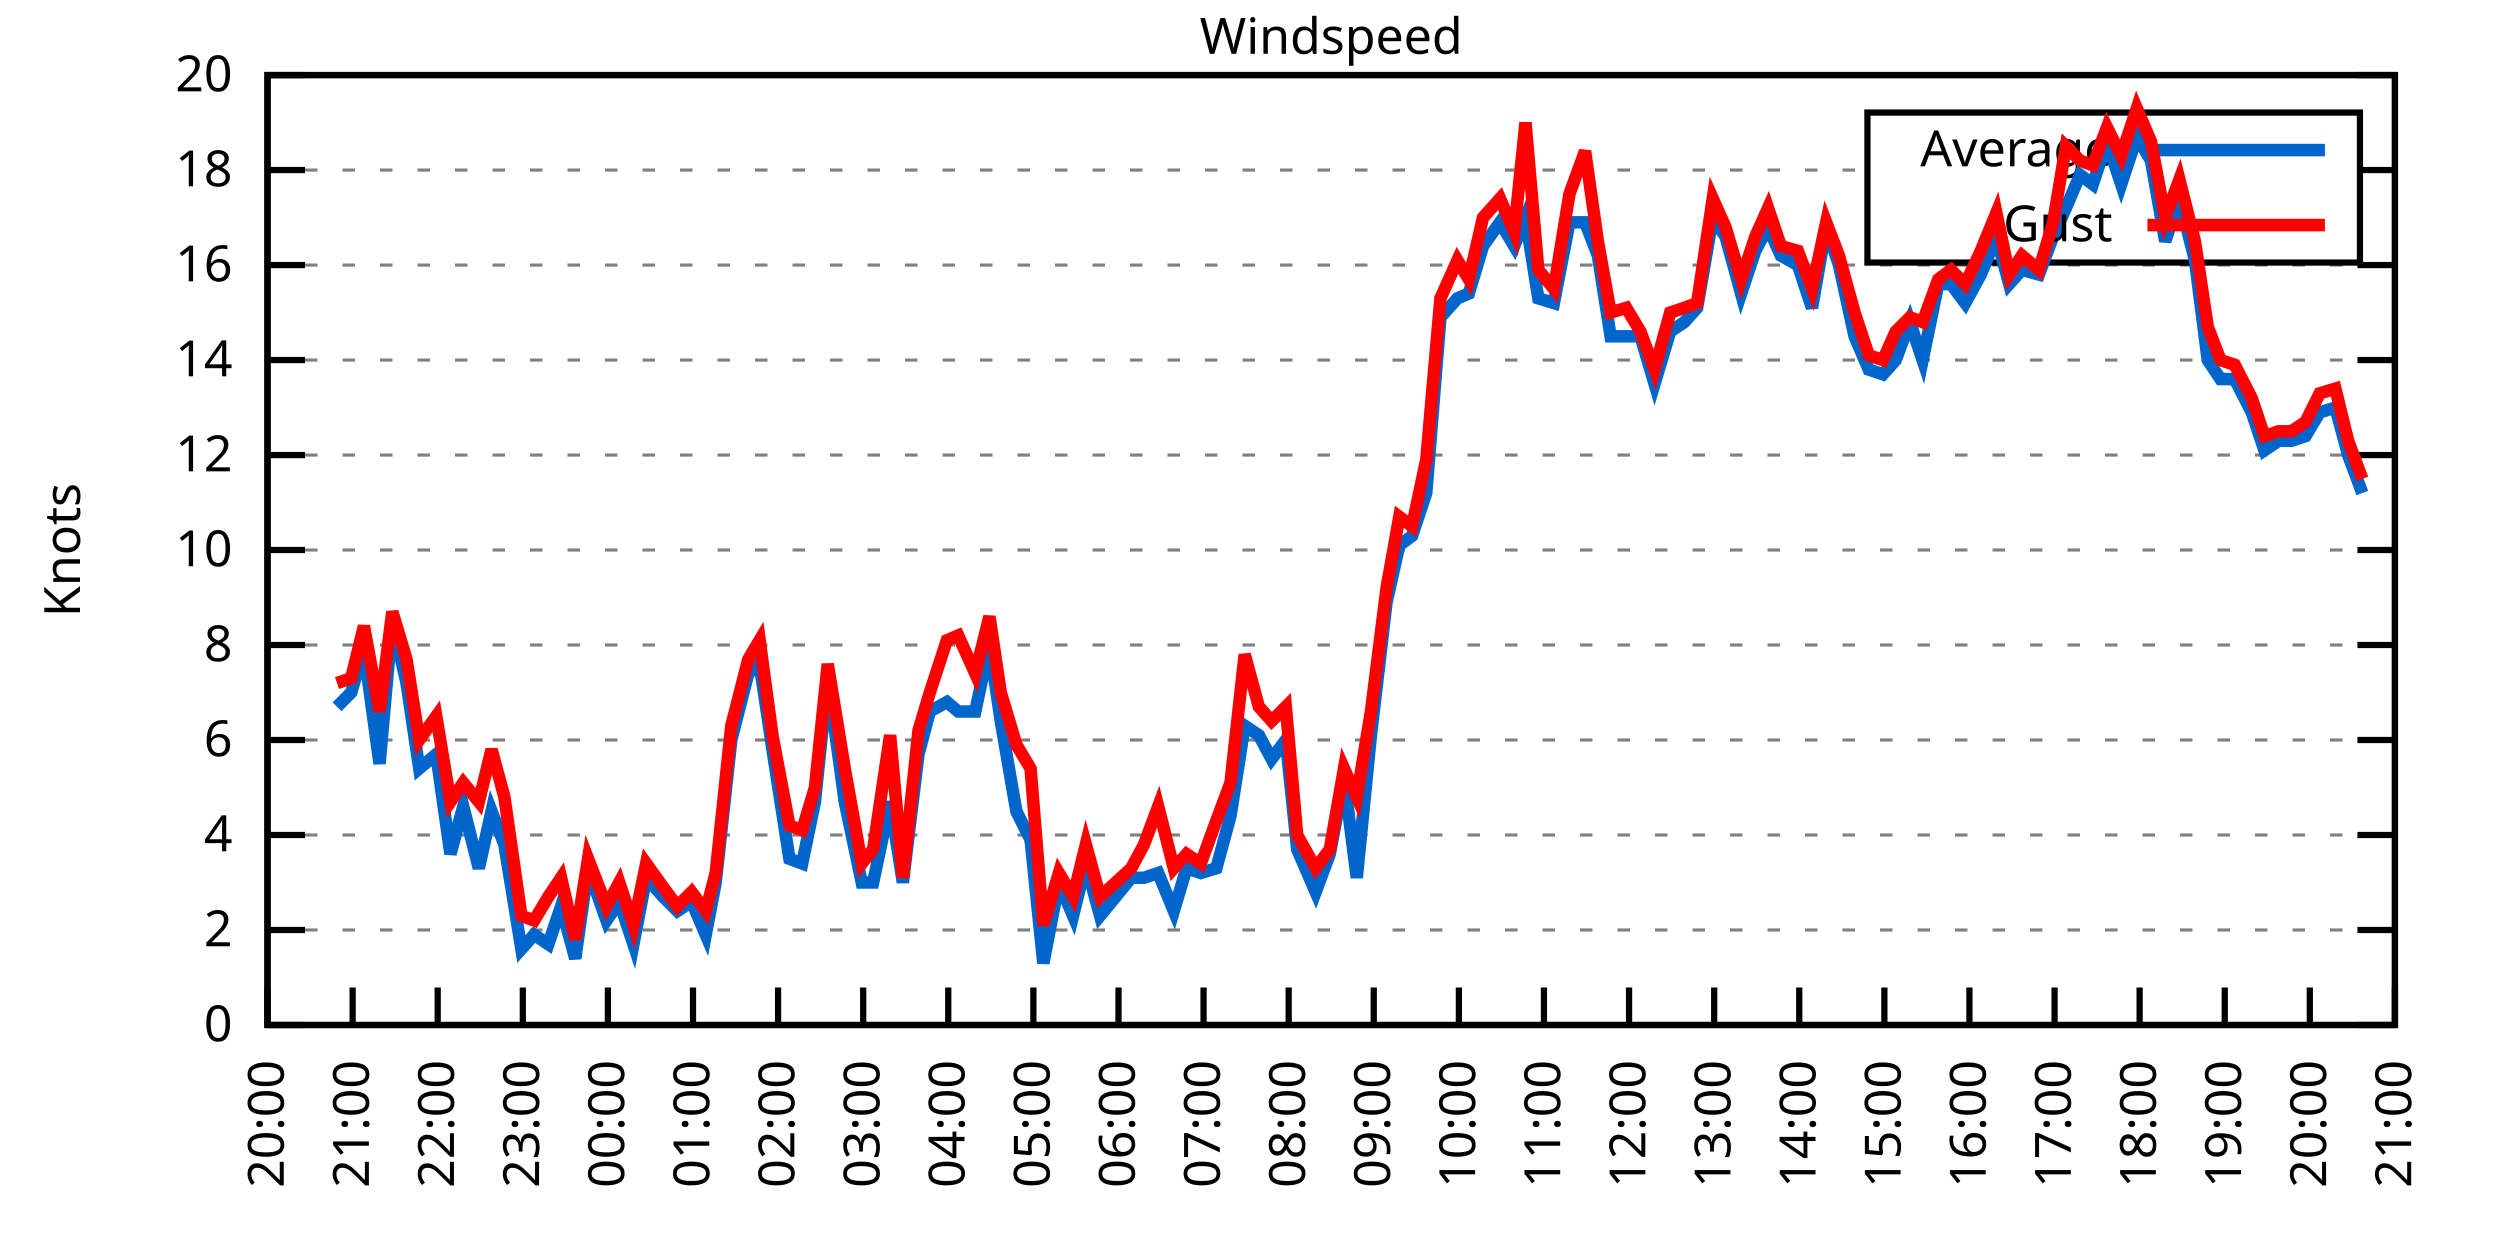
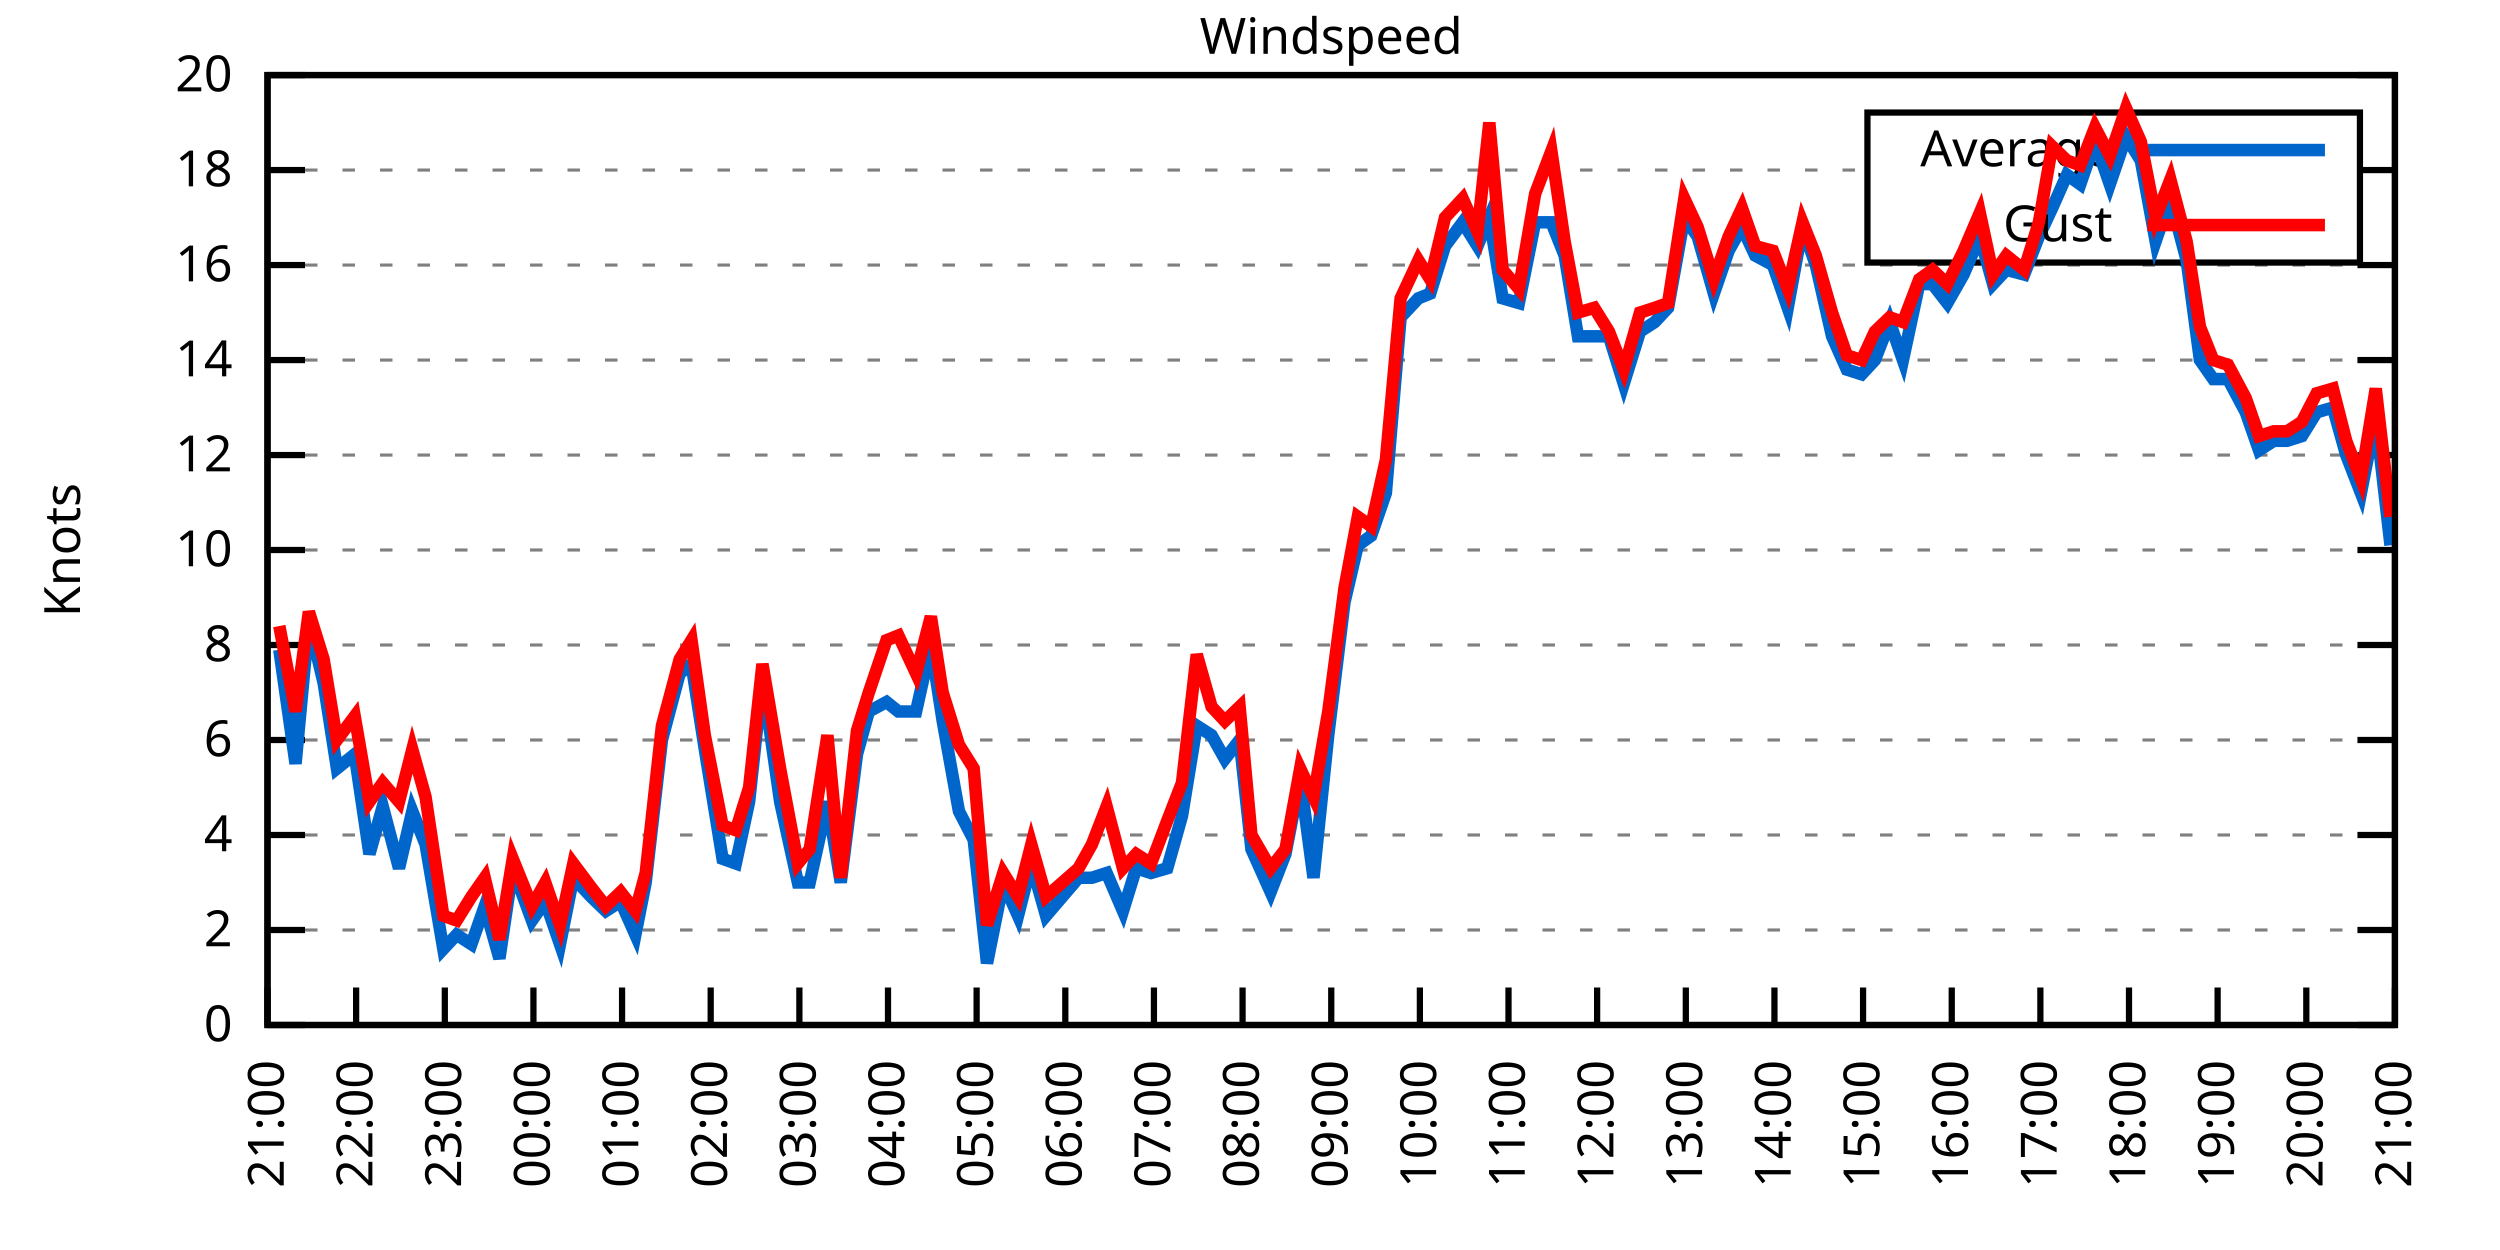
<svg xmlns="http://www.w3.org/2000/svg" xmlns:xlink="http://www.w3.org/1999/xlink" width="400" height="200" viewBox="0 0 400 200">
  <g id="gnuplot_canvas">
    <rect x="0" y="0" width="400" height="200" fill="none" />
    <defs>
      <circle id="gpDot" r="0.5" stroke-width="0.5" stroke="currentColor" />
      <path id="gpPt0" stroke-width="0.333" stroke="currentColor" d="M-1,0 h2 M0,-1 v2" />
      <path id="gpPt1" stroke-width="0.333" stroke="currentColor" d="M-1,-1 L1,1 M1,-1 L-1,1" />
      <path id="gpPt2" stroke-width="0.333" stroke="currentColor" d="M-1,0 L1,0 M0,-1 L0,1 M-1,-1 L1,1 M-1,1 L1,-1" />
      <rect id="gpPt3" stroke-width="0.333" stroke="currentColor" x="-1" y="-1" width="2" height="2" />
      <rect id="gpPt4" stroke-width="0.333" stroke="currentColor" fill="currentColor" x="-1" y="-1" width="2" height="2" />
      <circle id="gpPt5" stroke-width="0.333" stroke="currentColor" cx="0" cy="0" r="1" />
      <use xlink:href="#gpPt5" id="gpPt6" fill="currentColor" stroke="none" />
      <path id="gpPt7" stroke-width="0.333" stroke="currentColor" d="M0,-1.33 L-1.33,0.67 L1.33,0.67 z" />
      <use xlink:href="#gpPt7" id="gpPt8" fill="currentColor" stroke="none" />
      <use xlink:href="#gpPt7" id="gpPt9" stroke="currentColor" transform="rotate(180)" />
      <use xlink:href="#gpPt9" id="gpPt10" fill="currentColor" stroke="none" />
      <use xlink:href="#gpPt3" id="gpPt11" stroke="currentColor" transform="rotate(45)" />
      <use xlink:href="#gpPt11" id="gpPt12" fill="currentColor" stroke="none" />
      <path id="gpPt13" stroke-width="0.333" stroke="currentColor" d="M0,1.330 L1.265,0.411 L0.782,-1.067 L-0.782,-1.076 L-1.265,0.411 z" />
      <use xlink:href="#gpPt13" id="gpPt14" fill="currentColor" stroke="none" />
      <filter id="textbox" filterUnits="objectBoundingBox" x="0" y="0" height="1" width="1">
        <feFlood flood-color="white" flood-opacity="1" result="bgnd" />
        <feComposite in="SourceGraphic" in2="bgnd" operator="atop" />
      </filter>
      <filter id="greybox" filterUnits="objectBoundingBox" x="0" y="0" height="1" width="1">
        <feFlood flood-color="lightgrey" flood-opacity="1" result="grey" />
        <feComposite in="SourceGraphic" in2="grey" operator="atop" />
      </filter>
    </defs>
    <g fill="none" color="white" stroke="currentColor" stroke-width="1.00" stroke-linecap="butt" stroke-linejoin="miter">
</g>
    <g fill="none" color="black" stroke="currentColor" stroke-width="1.00" stroke-linecap="butt" stroke-linejoin="miter">
      <g stroke="none" shape-rendering="crispEdges">
        <polygon fill="rgb(255, 255, 255)" points="42.80,164.00 383.18,164.00 383.18,12.02 42.80,12.02 " />
      </g>
    </g>
    <g fill="none" color="black" stroke="currentColor" stroke-width="1.00" stroke-linecap="butt" stroke-linejoin="miter">
</g>
    <g fill="none" color="black" stroke="black" stroke-width="0.50" stroke-linecap="butt" stroke-linejoin="miter">
</g>
    <g fill="none" color="gray" stroke="currentColor" stroke-width="0.50" stroke-linecap="butt" stroke-linejoin="miter">
      <path stroke="gray" stroke-dasharray="2,4" class="gridline" d="M42.80,164.00 L383.19,164.00  " />
    </g>
    <g fill="none" color="gray" stroke="gray" stroke-width="1.00" stroke-linecap="butt" stroke-linejoin="miter">
</g>
    <g fill="none" color="black" stroke="currentColor" stroke-width="1.00" stroke-linecap="butt" stroke-linejoin="miter">
      <path stroke="black" d="M42.80,164.00 L48.80,164.00 M383.19,164.00 L377.19,164.00  " />
      <g transform="translate(37.20,166.60)" stroke="none" fill="black" font-family="Sans" font-size="8.00" text-anchor="end">
        <text>
          <tspan font-family="Sans"> 0</tspan>
        </text>
      </g>
    </g>
    <g fill="none" color="black" stroke="currentColor" stroke-width="1.00" stroke-linecap="butt" stroke-linejoin="miter">
</g>
    <g fill="none" color="black" stroke="black" stroke-width="0.50" stroke-linecap="butt" stroke-linejoin="miter">
</g>
    <g fill="none" color="gray" stroke="currentColor" stroke-width="0.50" stroke-linecap="butt" stroke-linejoin="miter">
      <path stroke="gray" stroke-dasharray="2,4" class="gridline" d="M42.80,148.80 L383.19,148.80  " />
    </g>
    <g fill="none" color="gray" stroke="gray" stroke-width="1.00" stroke-linecap="butt" stroke-linejoin="miter">
</g>
    <g fill="none" color="black" stroke="currentColor" stroke-width="1.00" stroke-linecap="butt" stroke-linejoin="miter">
      <path stroke="black" d="M42.80,148.80 L48.80,148.80 M383.19,148.80 L377.19,148.80  " />
      <g transform="translate(37.20,151.40)" stroke="none" fill="black" font-family="Sans" font-size="8.00" text-anchor="end">
        <text>
          <tspan font-family="Sans"> 2</tspan>
        </text>
      </g>
    </g>
    <g fill="none" color="black" stroke="currentColor" stroke-width="1.00" stroke-linecap="butt" stroke-linejoin="miter">
</g>
    <g fill="none" color="black" stroke="black" stroke-width="0.50" stroke-linecap="butt" stroke-linejoin="miter">
</g>
    <g fill="none" color="gray" stroke="currentColor" stroke-width="0.50" stroke-linecap="butt" stroke-linejoin="miter">
      <path stroke="gray" stroke-dasharray="2,4" class="gridline" d="M42.80,133.60 L383.19,133.60  " />
    </g>
    <g fill="none" color="gray" stroke="gray" stroke-width="1.00" stroke-linecap="butt" stroke-linejoin="miter">
</g>
    <g fill="none" color="black" stroke="currentColor" stroke-width="1.00" stroke-linecap="butt" stroke-linejoin="miter">
      <path stroke="black" d="M42.80,133.60 L48.80,133.60 M383.19,133.60 L377.19,133.60  " />
      <g transform="translate(37.20,136.20)" stroke="none" fill="black" font-family="Sans" font-size="8.00" text-anchor="end">
        <text>
          <tspan font-family="Sans"> 4</tspan>
        </text>
      </g>
    </g>
    <g fill="none" color="black" stroke="currentColor" stroke-width="1.00" stroke-linecap="butt" stroke-linejoin="miter">
</g>
    <g fill="none" color="black" stroke="black" stroke-width="0.50" stroke-linecap="butt" stroke-linejoin="miter">
</g>
    <g fill="none" color="gray" stroke="currentColor" stroke-width="0.50" stroke-linecap="butt" stroke-linejoin="miter">
      <path stroke="gray" stroke-dasharray="2,4" class="gridline" d="M42.80,118.40 L383.19,118.40  " />
    </g>
    <g fill="none" color="gray" stroke="gray" stroke-width="1.00" stroke-linecap="butt" stroke-linejoin="miter">
</g>
    <g fill="none" color="black" stroke="currentColor" stroke-width="1.00" stroke-linecap="butt" stroke-linejoin="miter">
      <path stroke="black" d="M42.80,118.40 L48.80,118.40 M383.19,118.40 L377.19,118.40  " />
      <g transform="translate(37.20,121.00)" stroke="none" fill="black" font-family="Sans" font-size="8.00" text-anchor="end">
        <text>
          <tspan font-family="Sans"> 6</tspan>
        </text>
      </g>
    </g>
    <g fill="none" color="black" stroke="currentColor" stroke-width="1.00" stroke-linecap="butt" stroke-linejoin="miter">
</g>
    <g fill="none" color="black" stroke="black" stroke-width="0.50" stroke-linecap="butt" stroke-linejoin="miter">
</g>
    <g fill="none" color="gray" stroke="currentColor" stroke-width="0.50" stroke-linecap="butt" stroke-linejoin="miter">
      <path stroke="gray" stroke-dasharray="2,4" class="gridline" d="M42.80,103.20 L383.19,103.20  " />
    </g>
    <g fill="none" color="gray" stroke="gray" stroke-width="1.00" stroke-linecap="butt" stroke-linejoin="miter">
</g>
    <g fill="none" color="black" stroke="currentColor" stroke-width="1.00" stroke-linecap="butt" stroke-linejoin="miter">
      <path stroke="black" d="M42.80,103.20 L48.80,103.20 M383.19,103.20 L377.19,103.20  " />
      <g transform="translate(37.20,105.80)" stroke="none" fill="black" font-family="Sans" font-size="8.00" text-anchor="end">
        <text>
          <tspan font-family="Sans"> 8</tspan>
        </text>
      </g>
    </g>
    <g fill="none" color="black" stroke="currentColor" stroke-width="1.00" stroke-linecap="butt" stroke-linejoin="miter">
</g>
    <g fill="none" color="black" stroke="black" stroke-width="0.50" stroke-linecap="butt" stroke-linejoin="miter">
</g>
    <g fill="none" color="gray" stroke="currentColor" stroke-width="0.50" stroke-linecap="butt" stroke-linejoin="miter">
      <path stroke="gray" stroke-dasharray="2,4" class="gridline" d="M42.80,88.00 L383.19,88.00  " />
    </g>
    <g fill="none" color="gray" stroke="gray" stroke-width="1.00" stroke-linecap="butt" stroke-linejoin="miter">
</g>
    <g fill="none" color="black" stroke="currentColor" stroke-width="1.00" stroke-linecap="butt" stroke-linejoin="miter">
      <path stroke="black" d="M42.80,88.00 L48.80,88.00 M383.19,88.00 L377.19,88.00  " />
      <g transform="translate(37.20,90.60)" stroke="none" fill="black" font-family="Sans" font-size="8.00" text-anchor="end">
        <text>
          <tspan font-family="Sans"> 10</tspan>
        </text>
      </g>
    </g>
    <g fill="none" color="black" stroke="currentColor" stroke-width="1.00" stroke-linecap="butt" stroke-linejoin="miter">
</g>
    <g fill="none" color="black" stroke="black" stroke-width="0.50" stroke-linecap="butt" stroke-linejoin="miter">
</g>
    <g fill="none" color="gray" stroke="currentColor" stroke-width="0.50" stroke-linecap="butt" stroke-linejoin="miter">
      <path stroke="gray" stroke-dasharray="2,4" class="gridline" d="M42.80,72.81 L383.19,72.81  " />
    </g>
    <g fill="none" color="gray" stroke="gray" stroke-width="1.00" stroke-linecap="butt" stroke-linejoin="miter">
</g>
    <g fill="none" color="black" stroke="currentColor" stroke-width="1.00" stroke-linecap="butt" stroke-linejoin="miter">
      <path stroke="black" d="M42.80,72.81 L48.80,72.81 M383.19,72.81 L377.19,72.81  " />
      <g transform="translate(37.20,75.41)" stroke="none" fill="black" font-family="Sans" font-size="8.00" text-anchor="end">
        <text>
          <tspan font-family="Sans"> 12</tspan>
        </text>
      </g>
    </g>
    <g fill="none" color="black" stroke="currentColor" stroke-width="1.00" stroke-linecap="butt" stroke-linejoin="miter">
</g>
    <g fill="none" color="black" stroke="black" stroke-width="0.50" stroke-linecap="butt" stroke-linejoin="miter">
</g>
    <g fill="none" color="gray" stroke="currentColor" stroke-width="0.50" stroke-linecap="butt" stroke-linejoin="miter">
      <path stroke="gray" stroke-dasharray="2,4" class="gridline" d="M42.80,57.61 L383.19,57.61  " />
    </g>
    <g fill="none" color="gray" stroke="gray" stroke-width="1.00" stroke-linecap="butt" stroke-linejoin="miter">
</g>
    <g fill="none" color="black" stroke="currentColor" stroke-width="1.00" stroke-linecap="butt" stroke-linejoin="miter">
      <path stroke="black" d="M42.80,57.61 L48.80,57.61 M383.19,57.61 L377.19,57.61  " />
      <g transform="translate(37.20,60.21)" stroke="none" fill="black" font-family="Sans" font-size="8.00" text-anchor="end">
        <text>
          <tspan font-family="Sans"> 14</tspan>
        </text>
      </g>
    </g>
    <g fill="none" color="black" stroke="currentColor" stroke-width="1.00" stroke-linecap="butt" stroke-linejoin="miter">
</g>
    <g fill="none" color="black" stroke="black" stroke-width="0.50" stroke-linecap="butt" stroke-linejoin="miter">
</g>
    <g fill="none" color="gray" stroke="currentColor" stroke-width="0.50" stroke-linecap="butt" stroke-linejoin="miter">
      <path stroke="gray" stroke-dasharray="2,4" class="gridline" d="M42.80,42.41 L383.19,42.41  " />
    </g>
    <g fill="none" color="gray" stroke="gray" stroke-width="1.00" stroke-linecap="butt" stroke-linejoin="miter">
</g>
    <g fill="none" color="black" stroke="currentColor" stroke-width="1.00" stroke-linecap="butt" stroke-linejoin="miter">
      <path stroke="black" d="M42.80,42.41 L48.80,42.41 M383.19,42.41 L377.19,42.41  " />
      <g transform="translate(37.20,45.01)" stroke="none" fill="black" font-family="Sans" font-size="8.00" text-anchor="end">
        <text>
          <tspan font-family="Sans"> 16</tspan>
        </text>
      </g>
    </g>
    <g fill="none" color="black" stroke="currentColor" stroke-width="1.00" stroke-linecap="butt" stroke-linejoin="miter">
</g>
    <g fill="none" color="black" stroke="black" stroke-width="0.50" stroke-linecap="butt" stroke-linejoin="miter">
</g>
    <g fill="none" color="gray" stroke="currentColor" stroke-width="0.50" stroke-linecap="butt" stroke-linejoin="miter">
      <path stroke="gray" stroke-dasharray="2,4" class="gridline" d="M42.80,27.21 L298.79,27.21 M377.59,27.21 L383.19,27.21  " />
    </g>
    <g fill="none" color="gray" stroke="gray" stroke-width="1.00" stroke-linecap="butt" stroke-linejoin="miter">
</g>
    <g fill="none" color="black" stroke="currentColor" stroke-width="1.00" stroke-linecap="butt" stroke-linejoin="miter">
      <path stroke="black" d="M42.80,27.21 L48.80,27.21 M383.19,27.21 L377.19,27.21  " />
      <g transform="translate(37.20,29.81)" stroke="none" fill="black" font-family="Sans" font-size="8.00" text-anchor="end">
        <text>
          <tspan font-family="Sans"> 18</tspan>
        </text>
      </g>
    </g>
    <g fill="none" color="black" stroke="currentColor" stroke-width="1.00" stroke-linecap="butt" stroke-linejoin="miter">
</g>
    <g fill="none" color="black" stroke="black" stroke-width="0.50" stroke-linecap="butt" stroke-linejoin="miter">
</g>
    <g fill="none" color="gray" stroke="currentColor" stroke-width="0.50" stroke-linecap="butt" stroke-linejoin="miter">
      <path stroke="gray" stroke-dasharray="2,4" class="gridline" d="M42.80,12.01 L383.19,12.01  " />
    </g>
    <g fill="none" color="gray" stroke="gray" stroke-width="1.00" stroke-linecap="butt" stroke-linejoin="miter">
</g>
    <g fill="none" color="black" stroke="currentColor" stroke-width="1.00" stroke-linecap="butt" stroke-linejoin="miter">
      <path stroke="black" d="M42.80,12.01 L48.80,12.01 M383.19,12.01 L377.19,12.01  " />
      <g transform="translate(37.20,14.61)" stroke="none" fill="black" font-family="Sans" font-size="8.00" text-anchor="end">
        <text>
          <tspan font-family="Sans"> 20</tspan>
        </text>
      </g>
    </g>
    <g fill="none" color="black" stroke="currentColor" stroke-width="1.00" stroke-linecap="butt" stroke-linejoin="miter">
      <path stroke="black" d="M42.80,164.00 L42.80,158.00  " />
      <g transform="translate(45.40,169.60) rotate(270.00)" stroke="none" fill="black" font-family="Sans" font-size="8.00" text-anchor="end">
        <text>
-           <tspan font-family="Sans">20:00</tspan>
-         </text>
-       </g>
-     </g>
-     <g fill="none" color="black" stroke="currentColor" stroke-width="1.00" stroke-linecap="butt" stroke-linejoin="miter">
-       <path stroke="black" d="M56.42,164.00 L56.42,158.00  " />
-       <g transform="translate(59.02,169.60) rotate(270.00)" stroke="none" fill="black" font-family="Sans" font-size="8.00" text-anchor="end">
-         <text>
          <tspan font-family="Sans">21:00</tspan>
        </text>
      </g>
    </g>
    <g fill="none" color="black" stroke="currentColor" stroke-width="1.00" stroke-linecap="butt" stroke-linejoin="miter">
-       <path stroke="black" d="M70.03,164.00 L70.03,158.00  " />
-       <g transform="translate(72.63,169.60) rotate(270.00)" stroke="none" fill="black" font-family="Sans" font-size="8.00" text-anchor="end">
+       <path stroke="black" d="M56.98,164.00 L56.98,158.00  " />
+       <g transform="translate(59.58,169.60) rotate(270.00)" stroke="none" fill="black" font-family="Sans" font-size="8.00" text-anchor="end">
        <text>
          <tspan font-family="Sans">22:00</tspan>
        </text>
      </g>
    </g>
    <g fill="none" color="black" stroke="currentColor" stroke-width="1.00" stroke-linecap="butt" stroke-linejoin="miter">
-       <path stroke="black" d="M83.65,164.00 L83.65,158.00  " />
-       <g transform="translate(86.25,169.60) rotate(270.00)" stroke="none" fill="black" font-family="Sans" font-size="8.00" text-anchor="end">
+       <path stroke="black" d="M71.17,164.00 L71.17,158.00  " />
+       <g transform="translate(73.77,169.60) rotate(270.00)" stroke="none" fill="black" font-family="Sans" font-size="8.00" text-anchor="end">
        <text>
          <tspan font-family="Sans">23:00</tspan>
        </text>
      </g>
    </g>
    <g fill="none" color="black" stroke="currentColor" stroke-width="1.00" stroke-linecap="butt" stroke-linejoin="miter">
-       <path stroke="black" d="M97.26,164.00 L97.26,158.00  " />
-       <g transform="translate(99.86,169.60) rotate(270.00)" stroke="none" fill="black" font-family="Sans" font-size="8.00" text-anchor="end">
+       <path stroke="black" d="M85.35,164.00 L85.35,158.00  " />
+       <g transform="translate(87.95,169.60) rotate(270.00)" stroke="none" fill="black" font-family="Sans" font-size="8.00" text-anchor="end">
        <text>
          <tspan font-family="Sans">00:00</tspan>
        </text>
      </g>
    </g>
    <g fill="none" color="black" stroke="currentColor" stroke-width="1.00" stroke-linecap="butt" stroke-linejoin="miter">
-       <path stroke="black" d="M110.88,164.00 L110.88,158.00  " />
-       <g transform="translate(113.48,169.60) rotate(270.00)" stroke="none" fill="black" font-family="Sans" font-size="8.00" text-anchor="end">
+       <path stroke="black" d="M99.53,164.00 L99.53,158.00  " />
+       <g transform="translate(102.13,169.60) rotate(270.00)" stroke="none" fill="black" font-family="Sans" font-size="8.00" text-anchor="end">
        <text>
          <tspan font-family="Sans">01:00</tspan>
        </text>
      </g>
    </g>
    <g fill="none" color="black" stroke="currentColor" stroke-width="1.00" stroke-linecap="butt" stroke-linejoin="miter">
-       <path stroke="black" d="M124.49,164.00 L124.49,158.00  " />
-       <g transform="translate(127.09,169.60) rotate(270.00)" stroke="none" fill="black" font-family="Sans" font-size="8.00" text-anchor="end">
+       <path stroke="black" d="M113.71,164.00 L113.71,158.00  " />
+       <g transform="translate(116.31,169.60) rotate(270.00)" stroke="none" fill="black" font-family="Sans" font-size="8.00" text-anchor="end">
        <text>
          <tspan font-family="Sans">02:00</tspan>
        </text>
      </g>
    </g>
    <g fill="none" color="black" stroke="currentColor" stroke-width="1.00" stroke-linecap="butt" stroke-linejoin="miter">
-       <path stroke="black" d="M138.11,164.00 L138.11,158.00  " />
-       <g transform="translate(140.71,169.60) rotate(270.00)" stroke="none" fill="black" font-family="Sans" font-size="8.00" text-anchor="end">
+       <path stroke="black" d="M127.90,164.00 L127.90,158.00  " />
+       <g transform="translate(130.50,169.60) rotate(270.00)" stroke="none" fill="black" font-family="Sans" font-size="8.00" text-anchor="end">
        <text>
          <tspan font-family="Sans">03:00</tspan>
        </text>
      </g>
    </g>
    <g fill="none" color="black" stroke="currentColor" stroke-width="1.00" stroke-linecap="butt" stroke-linejoin="miter">
-       <path stroke="black" d="M151.72,164.00 L151.72,158.00  " />
-       <g transform="translate(154.32,169.60) rotate(270.00)" stroke="none" fill="black" font-family="Sans" font-size="8.00" text-anchor="end">
+       <path stroke="black" d="M142.08,164.00 L142.08,158.00  " />
+       <g transform="translate(144.68,169.60) rotate(270.00)" stroke="none" fill="black" font-family="Sans" font-size="8.00" text-anchor="end">
        <text>
          <tspan font-family="Sans">04:00</tspan>
        </text>
      </g>
    </g>
    <g fill="none" color="black" stroke="currentColor" stroke-width="1.00" stroke-linecap="butt" stroke-linejoin="miter">
-       <path stroke="black" d="M165.34,164.00 L165.34,158.00  " />
-       <g transform="translate(167.94,169.60) rotate(270.00)" stroke="none" fill="black" font-family="Sans" font-size="8.00" text-anchor="end">
+       <path stroke="black" d="M156.26,164.00 L156.26,158.00  " />
+       <g transform="translate(158.86,169.60) rotate(270.00)" stroke="none" fill="black" font-family="Sans" font-size="8.00" text-anchor="end">
        <text>
          <tspan font-family="Sans">05:00</tspan>
        </text>
      </g>
    </g>
    <g fill="none" color="black" stroke="currentColor" stroke-width="1.00" stroke-linecap="butt" stroke-linejoin="miter">
-       <path stroke="black" d="M178.96,164.00 L178.96,158.00  " />
-       <g transform="translate(181.56,169.60) rotate(270.00)" stroke="none" fill="black" font-family="Sans" font-size="8.00" text-anchor="end">
+       <path stroke="black" d="M170.45,164.00 L170.45,158.00  " />
+       <g transform="translate(173.05,169.60) rotate(270.00)" stroke="none" fill="black" font-family="Sans" font-size="8.00" text-anchor="end">
        <text>
          <tspan font-family="Sans">06:00</tspan>
        </text>
      </g>
    </g>
    <g fill="none" color="black" stroke="currentColor" stroke-width="1.00" stroke-linecap="butt" stroke-linejoin="miter">
-       <path stroke="black" d="M192.57,164.00 L192.57,158.00  " />
-       <g transform="translate(195.17,169.60) rotate(270.00)" stroke="none" fill="black" font-family="Sans" font-size="8.00" text-anchor="end">
+       <path stroke="black" d="M184.63,164.00 L184.63,158.00  " />
+       <g transform="translate(187.23,169.60) rotate(270.00)" stroke="none" fill="black" font-family="Sans" font-size="8.00" text-anchor="end">
        <text>
          <tspan font-family="Sans">07:00</tspan>
        </text>
      </g>
    </g>
    <g fill="none" color="black" stroke="currentColor" stroke-width="1.00" stroke-linecap="butt" stroke-linejoin="miter">
-       <path stroke="black" d="M206.19,164.00 L206.19,158.00  " />
-       <g transform="translate(208.79,169.60) rotate(270.00)" stroke="none" fill="black" font-family="Sans" font-size="8.00" text-anchor="end">
+       <path stroke="black" d="M198.81,164.00 L198.81,158.00  " />
+       <g transform="translate(201.41,169.60) rotate(270.00)" stroke="none" fill="black" font-family="Sans" font-size="8.00" text-anchor="end">
        <text>
          <tspan font-family="Sans">08:00</tspan>
        </text>
      </g>
    </g>
    <g fill="none" color="black" stroke="currentColor" stroke-width="1.00" stroke-linecap="butt" stroke-linejoin="miter">
-       <path stroke="black" d="M219.80,164.00 L219.80,158.00  " />
-       <g transform="translate(222.40,169.60) rotate(270.00)" stroke="none" fill="black" font-family="Sans" font-size="8.00" text-anchor="end">
+       <path stroke="black" d="M213.00,164.00 L213.00,158.00  " />
+       <g transform="translate(215.60,169.60) rotate(270.00)" stroke="none" fill="black" font-family="Sans" font-size="8.00" text-anchor="end">
        <text>
          <tspan font-family="Sans">09:00</tspan>
        </text>
      </g>
    </g>
    <g fill="none" color="black" stroke="currentColor" stroke-width="1.00" stroke-linecap="butt" stroke-linejoin="miter">
-       <path stroke="black" d="M233.42,164.00 L233.42,158.00  " />
-       <g transform="translate(236.02,169.60) rotate(270.00)" stroke="none" fill="black" font-family="Sans" font-size="8.00" text-anchor="end">
+       <path stroke="black" d="M227.18,164.00 L227.18,158.00  " />
+       <g transform="translate(229.78,169.60) rotate(270.00)" stroke="none" fill="black" font-family="Sans" font-size="8.00" text-anchor="end">
        <text>
          <tspan font-family="Sans">10:00</tspan>
        </text>
      </g>
    </g>
    <g fill="none" color="black" stroke="currentColor" stroke-width="1.00" stroke-linecap="butt" stroke-linejoin="miter">
-       <path stroke="black" d="M247.03,164.00 L247.03,158.00  " />
-       <g transform="translate(249.63,169.60) rotate(270.00)" stroke="none" fill="black" font-family="Sans" font-size="8.00" text-anchor="end">
+       <path stroke="black" d="M241.36,164.00 L241.36,158.00  " />
+       <g transform="translate(243.96,169.60) rotate(270.00)" stroke="none" fill="black" font-family="Sans" font-size="8.00" text-anchor="end">
        <text>
          <tspan font-family="Sans">11:00</tspan>
        </text>
      </g>
    </g>
    <g fill="none" color="black" stroke="currentColor" stroke-width="1.00" stroke-linecap="butt" stroke-linejoin="miter">
-       <path stroke="black" d="M260.65,164.00 L260.65,158.00  " />
-       <g transform="translate(263.25,169.60) rotate(270.00)" stroke="none" fill="black" font-family="Sans" font-size="8.00" text-anchor="end">
+       <path stroke="black" d="M255.54,164.00 L255.54,158.00  " />
+       <g transform="translate(258.14,169.60) rotate(270.00)" stroke="none" fill="black" font-family="Sans" font-size="8.00" text-anchor="end">
        <text>
          <tspan font-family="Sans">12:00</tspan>
        </text>
      </g>
    </g>
    <g fill="none" color="black" stroke="currentColor" stroke-width="1.00" stroke-linecap="butt" stroke-linejoin="miter">
-       <path stroke="black" d="M274.27,164.00 L274.27,158.00  " />
-       <g transform="translate(276.87,169.60) rotate(270.00)" stroke="none" fill="black" font-family="Sans" font-size="8.00" text-anchor="end">
+       <path stroke="black" d="M269.73,164.00 L269.73,158.00  " />
+       <g transform="translate(272.33,169.60) rotate(270.00)" stroke="none" fill="black" font-family="Sans" font-size="8.00" text-anchor="end">
        <text>
          <tspan font-family="Sans">13:00</tspan>
        </text>
      </g>
    </g>
    <g fill="none" color="black" stroke="currentColor" stroke-width="1.00" stroke-linecap="butt" stroke-linejoin="miter">
-       <path stroke="black" d="M287.88,164.00 L287.88,158.00  " />
-       <g transform="translate(290.48,169.60) rotate(270.00)" stroke="none" fill="black" font-family="Sans" font-size="8.00" text-anchor="end">
+       <path stroke="black" d="M283.91,164.00 L283.91,158.00  " />
+       <g transform="translate(286.51,169.60) rotate(270.00)" stroke="none" fill="black" font-family="Sans" font-size="8.00" text-anchor="end">
        <text>
          <tspan font-family="Sans">14:00</tspan>
        </text>
      </g>
    </g>
    <g fill="none" color="black" stroke="currentColor" stroke-width="1.00" stroke-linecap="butt" stroke-linejoin="miter">
-       <path stroke="black" d="M301.50,164.00 L301.50,158.00  " />
-       <g transform="translate(304.10,169.60) rotate(270.00)" stroke="none" fill="black" font-family="Sans" font-size="8.00" text-anchor="end">
+       <path stroke="black" d="M298.09,164.00 L298.09,158.00  " />
+       <g transform="translate(300.69,169.60) rotate(270.00)" stroke="none" fill="black" font-family="Sans" font-size="8.00" text-anchor="end">
        <text>
          <tspan font-family="Sans">15:00</tspan>
        </text>
      </g>
    </g>
    <g fill="none" color="black" stroke="currentColor" stroke-width="1.00" stroke-linecap="butt" stroke-linejoin="miter">
-       <path stroke="black" d="M315.11,164.00 L315.11,158.00  " />
-       <g transform="translate(317.71,169.60) rotate(270.00)" stroke="none" fill="black" font-family="Sans" font-size="8.00" text-anchor="end">
+       <path stroke="black" d="M312.28,164.00 L312.28,158.00  " />
+       <g transform="translate(314.88,169.60) rotate(270.00)" stroke="none" fill="black" font-family="Sans" font-size="8.00" text-anchor="end">
        <text>
          <tspan font-family="Sans">16:00</tspan>
        </text>
      </g>
    </g>
    <g fill="none" color="black" stroke="currentColor" stroke-width="1.00" stroke-linecap="butt" stroke-linejoin="miter">
-       <path stroke="black" d="M328.73,164.00 L328.73,158.00  " />
-       <g transform="translate(331.33,169.60) rotate(270.00)" stroke="none" fill="black" font-family="Sans" font-size="8.00" text-anchor="end">
+       <path stroke="black" d="M326.46,164.00 L326.46,158.00  " />
+       <g transform="translate(329.06,169.60) rotate(270.00)" stroke="none" fill="black" font-family="Sans" font-size="8.00" text-anchor="end">
        <text>
          <tspan font-family="Sans">17:00</tspan>
        </text>
      </g>
    </g>
    <g fill="none" color="black" stroke="currentColor" stroke-width="1.00" stroke-linecap="butt" stroke-linejoin="miter">
-       <path stroke="black" d="M342.34,164.00 L342.34,158.00  " />
-       <g transform="translate(344.94,169.60) rotate(270.00)" stroke="none" fill="black" font-family="Sans" font-size="8.00" text-anchor="end">
+       <path stroke="black" d="M340.64,164.00 L340.64,158.00  " />
+       <g transform="translate(343.24,169.60) rotate(270.00)" stroke="none" fill="black" font-family="Sans" font-size="8.00" text-anchor="end">
        <text>
          <tspan font-family="Sans">18:00</tspan>
        </text>
      </g>
    </g>
    <g fill="none" color="black" stroke="currentColor" stroke-width="1.00" stroke-linecap="butt" stroke-linejoin="miter">
-       <path stroke="black" d="M355.96,164.00 L355.96,158.00  " />
-       <g transform="translate(358.56,169.60) rotate(270.00)" stroke="none" fill="black" font-family="Sans" font-size="8.00" text-anchor="end">
+       <path stroke="black" d="M354.82,164.00 L354.82,158.00  " />
+       <g transform="translate(357.42,169.60) rotate(270.00)" stroke="none" fill="black" font-family="Sans" font-size="8.00" text-anchor="end">
        <text>
          <tspan font-family="Sans">19:00</tspan>
        </text>
      </g>
    </g>
    <g fill="none" color="black" stroke="currentColor" stroke-width="1.00" stroke-linecap="butt" stroke-linejoin="miter">
-       <path stroke="black" d="M369.57,164.00 L369.57,158.00  " />
-       <g transform="translate(372.17,169.60) rotate(270.00)" stroke="none" fill="black" font-family="Sans" font-size="8.00" text-anchor="end">
+       <path stroke="black" d="M369.01,164.00 L369.01,158.00  " />
+       <g transform="translate(371.61,169.60) rotate(270.00)" stroke="none" fill="black" font-family="Sans" font-size="8.00" text-anchor="end">
        <text>
          <tspan font-family="Sans">20:00</tspan>
        </text>
      </g>
    </g>
    <g fill="none" color="black" stroke="currentColor" stroke-width="1.00" stroke-linecap="butt" stroke-linejoin="miter">
      <path stroke="black" d="M383.19,164.00 L383.19,158.00  " />
      <g transform="translate(385.79,169.60) rotate(270.00)" stroke="none" fill="black" font-family="Sans" font-size="8.00" text-anchor="end">
        <text>
          <tspan font-family="Sans">21:00</tspan>
        </text>
      </g>
    </g>
    <g fill="none" color="black" stroke="currentColor" stroke-width="1.00" stroke-linecap="butt" stroke-linejoin="miter">
</g>
    <g fill="none" color="black" stroke="currentColor" stroke-width="1.00" stroke-linecap="butt" stroke-linejoin="miter">
      <path stroke="black" d="M42.80,12.01 L42.80,164.00 L383.19,164.00 L383.19,12.01 L42.80,12.01 Z  " />
    </g>
    <g fill="none" color="black" stroke="currentColor" stroke-width="1.00" stroke-linecap="butt" stroke-linejoin="miter">
</g>
    <g fill="none" color="black" stroke="currentColor" stroke-width="1.00" stroke-linecap="butt" stroke-linejoin="miter">
      <path stroke="black" d="M298.79,42.01 L298.79,18.01 L377.59,18.01 L377.59,42.01 L298.79,42.01 Z  " />
    </g>
    <g id="Windspeed_plot_1">
      <g fill="none" color="white" stroke="black" stroke-width="2.00" stroke-linecap="butt" stroke-linejoin="miter">
</g>
      <g fill="none" color="black" stroke="currentColor" stroke-width="2.00" stroke-linecap="butt" stroke-linejoin="miter">
        <g transform="translate(337.99,26.61)" stroke="none" fill="black" font-family="Sans" font-size="8.00" text-anchor="end">
          <text>
            <tspan font-family="Sans">Average</tspan>
          </text>
        </g>
      </g>
      <g fill="none" color="black" stroke="currentColor" stroke-width="2.00" stroke-linecap="butt" stroke-linejoin="miter">
-         <path stroke="rgb(  0, 102, 204)" d="M343.59,24.01 L371.99,24.01 M53.92,113.08 L56.19,110.80 L58.23,103.96 L60.73,122.20 L62.77,99.40 L65.04,109.28   L67.08,122.96 L69.80,120.68 L72.07,136.64 L74.12,129.04 L76.61,138.92 L78.65,129.80 L80.70,135.12 L83.42,151.84   L85.46,149.56 L87.73,151.08 L89.77,145.00 L92.04,153.36 L94.09,138.92 L97.04,147.28 L99.08,144.24 L101.35,151.08   L103.39,140.44 L106.11,143.48 L108.38,145.76 L110.65,144.24 L112.92,149.56 L114.51,141.20 L117.01,118.40 L119.73,107.76   L121.54,106.24 L123.59,119.92 L126.31,137.40 L128.35,138.16 L130.39,128.28 L132.44,108.52 L135.16,128.28 L137.88,141.20   L139.70,141.20 L142.42,128.28 L144.46,141.20 L146.96,120.68 L148.77,113.84 L151.50,112.32 L153.31,113.84 L156.04,113.84   L158.31,103.20 L160.12,115.36 L162.62,129.80 L164.89,134.36 L166.93,154.12 L169.43,141.20 L171.69,146.52 L173.74,138.16   L176.01,146.52 L181.00,140.44 L183.04,140.44 L185.31,139.68 L187.81,145.76 L189.85,138.92 L192.12,139.68 L194.61,138.92   L196.88,130.56 L199.15,116.12 L201.42,117.64 L203.46,121.44 L205.73,118.40 L207.55,135.88 L210.50,142.72 L212.77,136.64   L215.04,124.48 L217.08,140.44 L219.35,117.64 L221.85,96.36 L223.89,87.25 L225.93,85.73 L228.20,78.89 L230.47,50.77   L233.19,47.73 L235.01,46.97 L237.28,39.37 L240.00,35.57 L242.27,39.37 L244.08,34.81 L246.13,47.73 L248.62,48.49   L251.12,35.57 L253.61,35.57 L255.66,40.89 L257.70,53.81 L260.20,53.81 L262.47,53.81 L264.73,61.41 L267.23,53.05   L269.50,51.53 L271.54,49.25 L274.04,34.81 L276.08,37.85 L278.58,46.97 L280.85,40.13 L282.89,36.33 L284.93,40.89   L287.65,42.41 L289.92,49.25 L292.19,36.33 L294.23,42.41 L296.73,53.81 L299.00,59.13 L301.27,59.89 L303.31,57.61   L305.58,51.53 L307.62,57.61 L310.12,45.45 L312.16,45.45 L314.43,48.49 L316.93,43.93 L319.42,37.85 L321.47,45.45   L323.51,43.17 L326.23,43.93 L328.50,37.85 L330.54,33.29 L332.81,27.97 L334.85,29.49 L337.12,22.65 L339.39,29.49   L341.89,21.89 L344.16,25.69 L346.43,38.61 L348.70,31.77 L351.19,41.65 L353.24,57.61 L355.28,60.65 L357.55,60.65   L360.27,65.97 L362.31,72.05 L364.58,70.53 L366.62,70.53 L368.89,69.77 L371.16,65.97 L373.66,65.21 L375.70,72.81   L377.97,78.89  " />
+         <path stroke="rgb(  0, 102, 204)" d="M343.59,24.01 L371.99,24.01 M44.69,103.96 L47.29,122.20 L49.42,99.40 L51.78,109.28 L53.91,122.96 L56.75,120.68   L59.11,136.64 L61.24,129.04 L63.84,138.92 L65.97,129.80 L68.09,135.12 L70.93,151.84 L73.06,149.56 L75.42,151.08   L77.55,145.00 L79.91,153.36 L82.04,138.92 L85.11,147.28 L87.24,144.24 L89.60,151.08 L91.73,140.44 L94.57,143.48   L96.93,145.76 L99.30,144.24 L101.66,149.56 L103.31,141.20 L105.91,118.40 L108.75,107.76 L110.64,106.24 L112.77,119.92   L115.61,137.40 L117.73,138.16 L119.86,128.28 L121.99,108.52 L124.82,128.28 L127.66,141.20 L129.55,141.20 L132.39,128.28   L134.52,141.20 L137.12,120.68 L139.01,113.84 L141.84,112.32 L143.74,113.84 L146.57,113.84 L148.94,103.20 L150.83,115.36   L153.43,129.80 L155.79,134.36 L157.92,154.12 L160.52,141.20 L162.88,146.52 L165.01,138.16 L167.37,146.52 L172.57,140.44   L174.70,140.44 L177.06,139.68 L179.67,145.76 L181.79,138.92 L184.16,139.68 L186.76,138.92 L189.12,130.56 L191.48,116.12   L193.85,117.64 L195.98,121.44 L198.34,118.40 L200.23,135.88 L203.30,142.72 L205.67,136.64 L208.03,124.48 L210.16,140.44   L212.52,117.64 L215.12,96.36 L217.25,87.25 L219.38,85.73 L221.74,78.89 L224.10,50.77 L226.94,47.73 L228.83,46.97   L231.20,39.37 L234.03,35.57 L236.40,39.37 L238.29,34.81 L240.42,47.73 L243.02,48.49 L245.62,35.57 L248.22,35.57   L250.34,40.89 L252.47,53.81 L255.07,53.81 L257.43,53.81 L259.80,61.41 L262.40,53.05 L264.76,51.53 L266.89,49.25   L269.49,34.81 L271.62,37.85 L274.22,46.97 L276.58,40.13 L278.71,36.33 L280.84,40.89 L283.67,42.41 L286.04,49.25   L288.40,36.33 L290.53,42.41 L293.13,53.81 L295.49,59.13 L297.86,59.89 L299.98,57.61 L302.35,51.53 L304.47,57.61   L307.08,45.45 L309.20,45.45 L311.57,48.49 L314.17,43.93 L316.77,37.85 L318.89,45.45 L321.02,43.17 L323.86,43.93   L326.22,37.85 L328.35,33.29 L330.71,27.97 L332.84,29.49 L335.20,22.65 L337.57,29.49 L340.17,21.89 L342.53,25.69   L344.90,38.61 L347.26,31.77 L349.86,41.65 L351.99,57.61 L354.12,60.65 L356.48,60.65 L359.32,65.97 L361.44,72.05   L363.81,70.53 L365.93,70.53 L368.30,69.77 L370.66,65.97 L373.26,65.21 L375.39,72.81 L377.75,78.89 L380.12,66.73   L382.48,87.25  " />
      </g>
    </g>
    <g id="Windspeed_plot_2">
      <g fill="none" color="black" stroke="currentColor" stroke-width="2.00" stroke-linecap="butt" stroke-linejoin="miter">
        <g transform="translate(337.99,38.61)" stroke="none" fill="black" font-family="Sans" font-size="8.00" text-anchor="end">
          <text>
            <tspan font-family="Sans">Gust</tspan>
          </text>
        </g>
      </g>
      <g fill="none" color="black" stroke="currentColor" stroke-width="2.00" stroke-linecap="butt" stroke-linejoin="miter">
-         <path stroke="rgb(255,   0,   0)" d="M343.59,36.01 L371.99,36.01 M53.92,109.28 L56.19,108.52 L58.23,100.16 L60.73,113.84 L62.77,97.88 L65.04,105.48   L67.08,118.40 L69.80,114.60 L72.07,128.28 L74.12,125.24 L76.61,128.28 L78.65,119.92 L80.70,127.52 L83.42,146.52   L85.46,147.28 L87.73,143.48 L89.77,140.44 L92.04,150.32 L94.09,137.40 L97.04,145.00 L99.08,141.20 L101.35,148.04   L103.39,138.16 L106.11,141.96 L108.38,145.00 L110.65,142.72 L112.92,145.76 L114.51,139.68 L117.01,116.12 L119.73,105.48   L121.54,102.44 L123.59,117.64 L126.31,132.08 L128.35,132.84 L130.39,126.00 L132.44,106.24 L135.16,122.96 L137.88,138.16   L139.70,135.88 L142.42,117.64 L144.46,140.44 L146.96,116.88 L148.77,110.80 L151.50,102.44 L153.31,101.68 L156.04,107.76   L158.31,98.64 L160.12,110.80 L162.62,119.16 L164.89,122.96 L166.93,148.04 L169.43,139.68 L171.69,143.48 L173.74,135.12   L176.01,143.48 L181.00,138.92 L183.04,135.12 L185.31,129.04 L187.81,138.92 L189.85,136.64 L192.12,138.16 L194.61,131.32   L196.88,125.24 L199.15,104.72 L201.42,113.08 L203.46,115.36 L205.73,113.08 L207.55,133.60 L210.50,138.92 L212.77,135.88   L215.04,122.96 L217.08,127.52 L219.35,113.84 L221.85,94.08 L223.89,82.69 L225.93,84.21 L228.20,73.57 L230.47,47.73   L233.19,41.65 L235.01,44.69 L237.28,34.81 L240.00,31.77 L242.27,37.09 L244.08,19.61 L246.13,43.17 L248.62,46.21   L251.12,31.01 L253.61,24.17 L255.66,38.61 L257.70,50.01 L260.20,49.25 L262.47,53.05 L264.73,59.13 L267.23,50.01   L269.50,49.25 L271.54,48.49 L274.04,31.77 L276.08,36.33 L278.58,44.69 L280.85,37.85 L282.89,33.29 L284.93,39.37   L287.65,40.13 L289.92,46.21 L292.19,35.57 L294.23,40.89 L296.73,50.01 L299.00,56.85 L301.27,57.61 L303.31,53.05   L305.58,50.77 L307.62,51.53 L310.12,44.69 L312.16,43.17 L314.43,45.45 L316.93,40.13 L319.42,34.05 L321.47,43.93   L323.51,40.89 L326.23,43.17 L328.50,35.57 L330.54,23.41 L332.81,25.69 L334.85,26.45 L337.12,20.37 L339.39,24.93   L341.89,17.33 L344.16,22.65 L346.43,34.81 L348.70,28.73 L351.19,38.61 L353.24,52.29 L355.28,57.61 L357.55,58.37   L360.27,63.69 L362.31,69.77 L364.58,69.01 L366.62,69.01 L368.89,67.49 L371.16,62.93 L373.66,62.17 L375.70,70.53   L377.97,76.61  " />
+         <path stroke="rgb(255,   0,   0)" d="M343.59,36.01 L371.99,36.01 M44.69,100.16 L47.29,113.84 L49.42,97.88 L51.78,105.48 L53.91,118.40 L56.75,114.60   L59.11,128.28 L61.24,125.24 L63.84,128.28 L65.97,119.92 L68.09,127.52 L70.93,146.52 L73.06,147.28 L75.42,143.48   L77.55,140.44 L79.91,150.32 L82.04,137.40 L85.11,145.00 L87.24,141.20 L89.60,148.04 L91.73,138.16 L94.57,141.96   L96.93,145.00 L99.30,142.72 L101.66,145.76 L103.31,139.68 L105.91,116.12 L108.75,105.48 L110.64,102.44 L112.77,117.64   L115.61,132.08 L117.73,132.84 L119.86,126.00 L121.99,106.24 L124.82,122.96 L127.66,138.16 L129.55,135.88 L132.39,117.64   L134.52,140.44 L137.12,116.88 L139.01,110.80 L141.84,102.44 L143.74,101.68 L146.57,107.76 L148.94,98.64 L150.83,110.80   L153.43,119.16 L155.79,122.96 L157.92,148.04 L160.52,139.68 L162.88,143.48 L165.01,135.12 L167.37,143.48 L172.57,138.92   L174.70,135.12 L177.06,129.04 L179.67,138.92 L181.79,136.64 L184.16,138.16 L186.76,131.32 L189.12,125.24 L191.48,104.72   L193.85,113.08 L195.98,115.36 L198.34,113.08 L200.23,133.60 L203.30,138.92 L205.67,135.88 L208.03,122.96 L210.16,127.52   L212.52,113.84 L215.12,94.08 L217.25,82.69 L219.38,84.21 L221.74,73.57 L224.10,47.73 L226.94,41.65 L228.83,44.69   L231.20,34.81 L234.03,31.77 L236.40,37.09 L238.29,19.61 L240.42,43.17 L243.02,46.21 L245.62,31.01 L248.22,24.17   L250.34,38.61 L252.47,50.01 L255.07,49.25 L257.43,53.05 L259.80,59.13 L262.40,50.01 L264.76,49.25 L266.89,48.49   L269.49,31.77 L271.62,36.33 L274.22,44.69 L276.58,37.85 L278.71,33.29 L280.84,39.37 L283.67,40.13 L286.04,46.21   L288.40,35.57 L290.53,40.89 L293.13,50.01 L295.49,56.85 L297.86,57.61 L299.98,53.05 L302.35,50.77 L304.47,51.53   L307.08,44.69 L309.20,43.17 L311.57,45.45 L314.17,40.13 L316.77,34.05 L318.89,43.93 L321.02,40.89 L323.86,43.17   L326.22,35.57 L328.35,23.41 L330.71,25.69 L332.84,26.45 L335.20,20.37 L337.57,24.93 L340.17,17.33 L342.53,22.65   L344.90,34.81 L347.26,28.73 L349.86,38.61 L351.99,52.29 L354.12,57.61 L356.48,58.37 L359.32,63.69 L361.44,69.77   L363.81,69.01 L365.93,69.01 L368.30,67.49 L370.66,62.93 L373.26,62.17 L375.39,70.53 L377.75,76.61 L380.12,62.17   L382.48,82.69  " />
      </g>
    </g>
    <g fill="none" color="black" stroke="currentColor" stroke-width="2.00" stroke-linecap="butt" stroke-linejoin="miter">
</g>
    <g fill="none" color="black" stroke="black" stroke-width="1.00" stroke-linecap="butt" stroke-linejoin="miter">
</g>
    <g fill="none" color="black" stroke="currentColor" stroke-width="1.00" stroke-linecap="butt" stroke-linejoin="miter">
      <path stroke="black" d="M42.80,12.01 L42.80,164.00 L383.19,164.00 L383.19,12.01 L42.80,12.01 Z  " />
      <g transform="translate(12.80,88.01) rotate(270.00)" stroke="none" fill="black" font-family="Sans" font-size="8.00" text-anchor="middle">
        <text>
          <tspan font-family="Sans">Knots</tspan>
        </text>
      </g>
    </g>
    <g fill="none" color="black" stroke="currentColor" stroke-width="1.00" stroke-linecap="butt" stroke-linejoin="miter">
</g>
    <g fill="none" color="black" stroke="currentColor" stroke-width="1.00" stroke-linecap="butt" stroke-linejoin="miter">
      <g transform="translate(212.99,8.61)" stroke="none" fill="black" font-family="Sans" font-size="8.00" text-anchor="middle">
        <text>
          <tspan font-family="Sans">Windspeed</tspan>
        </text>
      </g>
    </g>
    <g fill="none" color="black" stroke="currentColor" stroke-width="1.00" stroke-linecap="butt" stroke-linejoin="miter">
</g>
  </g>
</svg>
